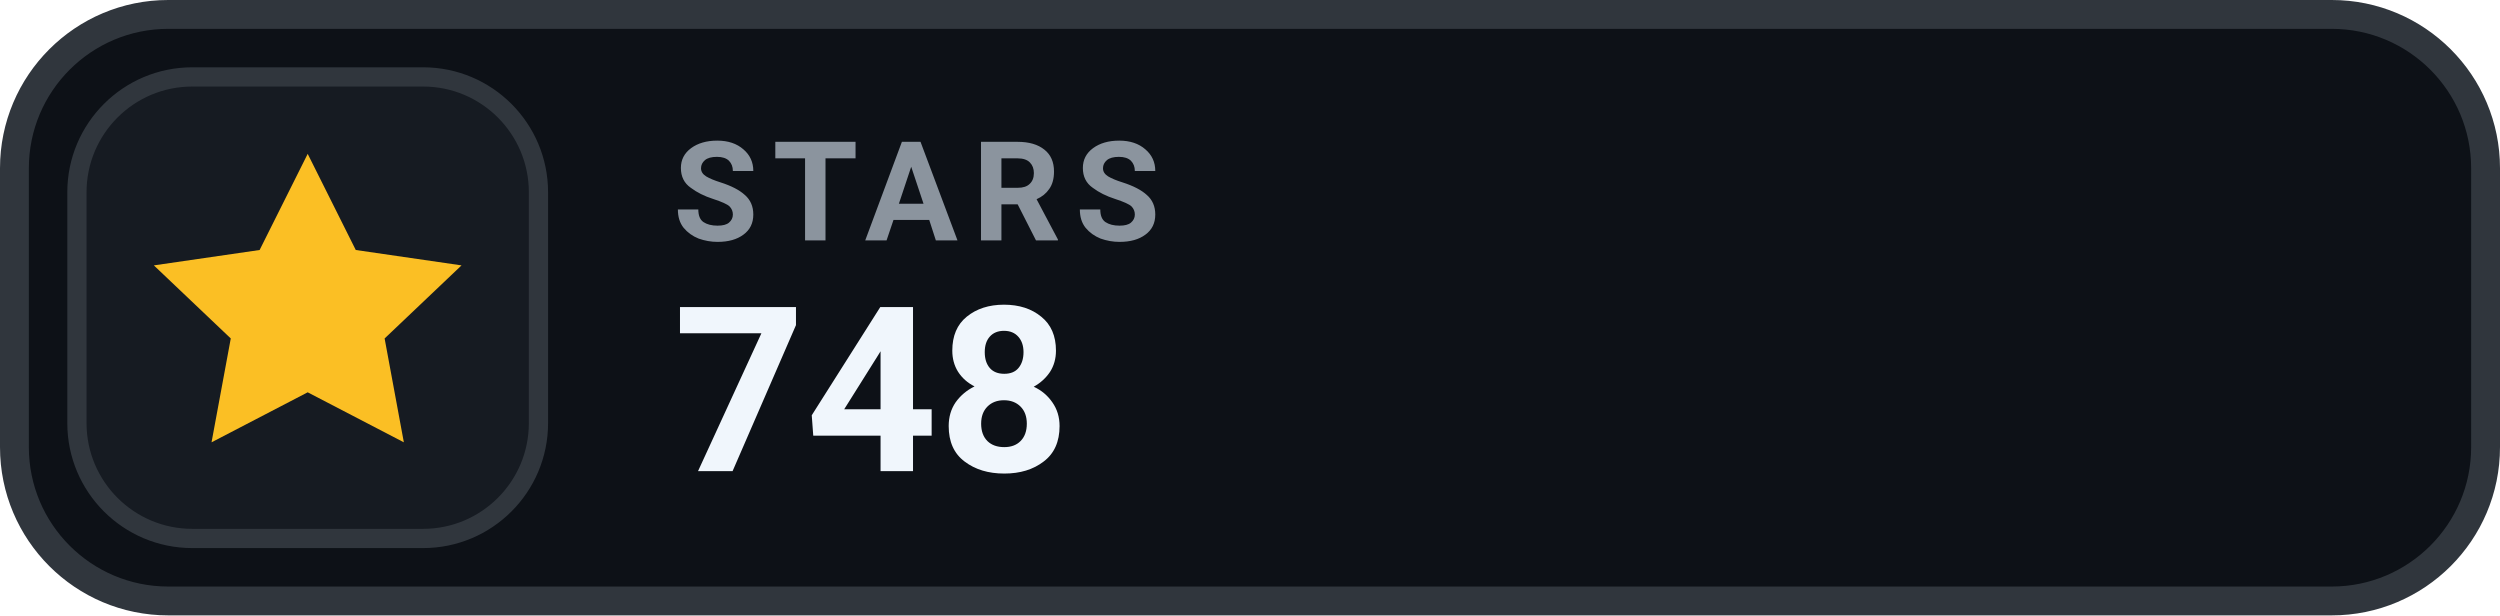
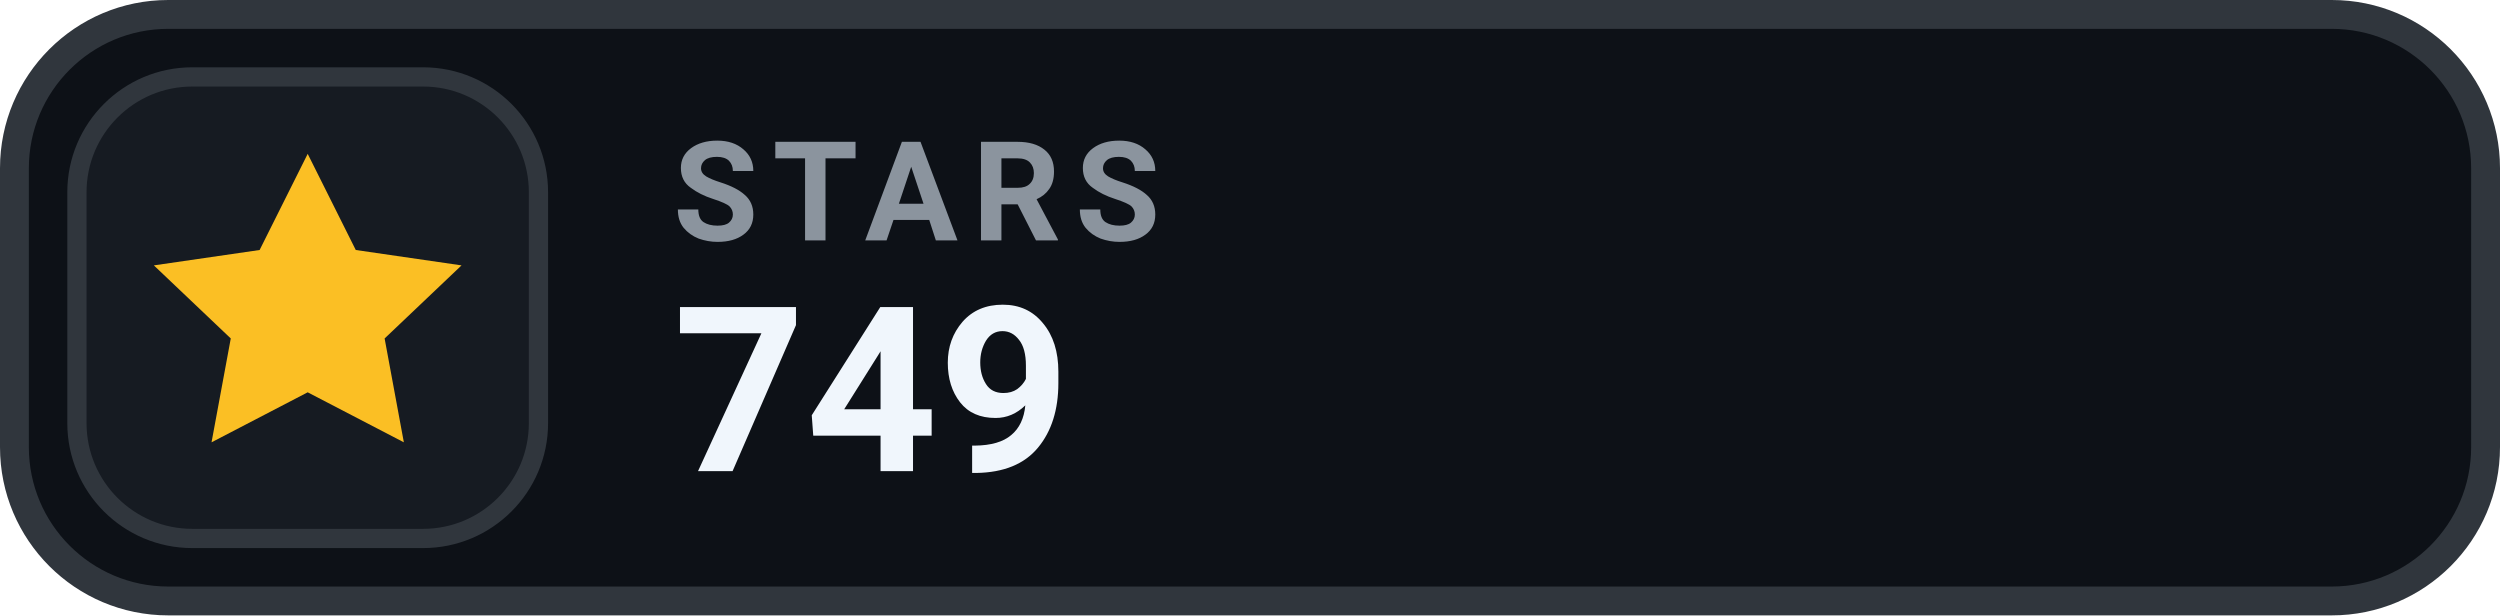
- <svg xmlns="http://www.w3.org/2000/svg" width="130" height="32" viewBox="0 0 130 32" role="img" aria-label="STARS 748">
+ <svg xmlns="http://www.w3.org/2000/svg" width="130" height="32" viewBox="0 0 130 32" role="img" aria-label="STARS 749">
  <rect x=".75" y=".75" width="128.5" height="30.5" rx="8" fill="#0D1117" stroke="#30363D" stroke-width="1.5" />
  <rect x="4" y="4" width="24" height="24" rx="6" fill="#161B22" stroke="#30363D" stroke-width="1" />
  <g transform="translate(16 16)" style="color:#FBBF24;">
    <path d="M0 -8 l2.5 5 5.5 .8 -4 3.8 1 5.4 -5 -2.6 -5 2.6 1 -5.4 -4 -3.8 5.5 -.8 Z" fill="currentColor" />
  </g>
  <text x="35" y="12.5" fill="#8B949E" font-family="-apple-system,BlinkMacSystemFont,'Segoe UI',Roboto,Helvetica,Arial,sans-serif" font-size="7.2" font-weight="700" letter-spacing=".75">STARS</text>
-   <text x="35" y="24.5" fill="#F0F6FC" font-family="-apple-system,BlinkMacSystemFont,'Segoe UI',Roboto,Helvetica,Arial,sans-serif" font-size="12" font-weight="700">748</text>
+   <text x="35" y="24.5" fill="#F0F6FC" font-family="-apple-system,BlinkMacSystemFont,'Segoe UI',Roboto,Helvetica,Arial,sans-serif" font-size="12" font-weight="700">749</text>
</svg>
